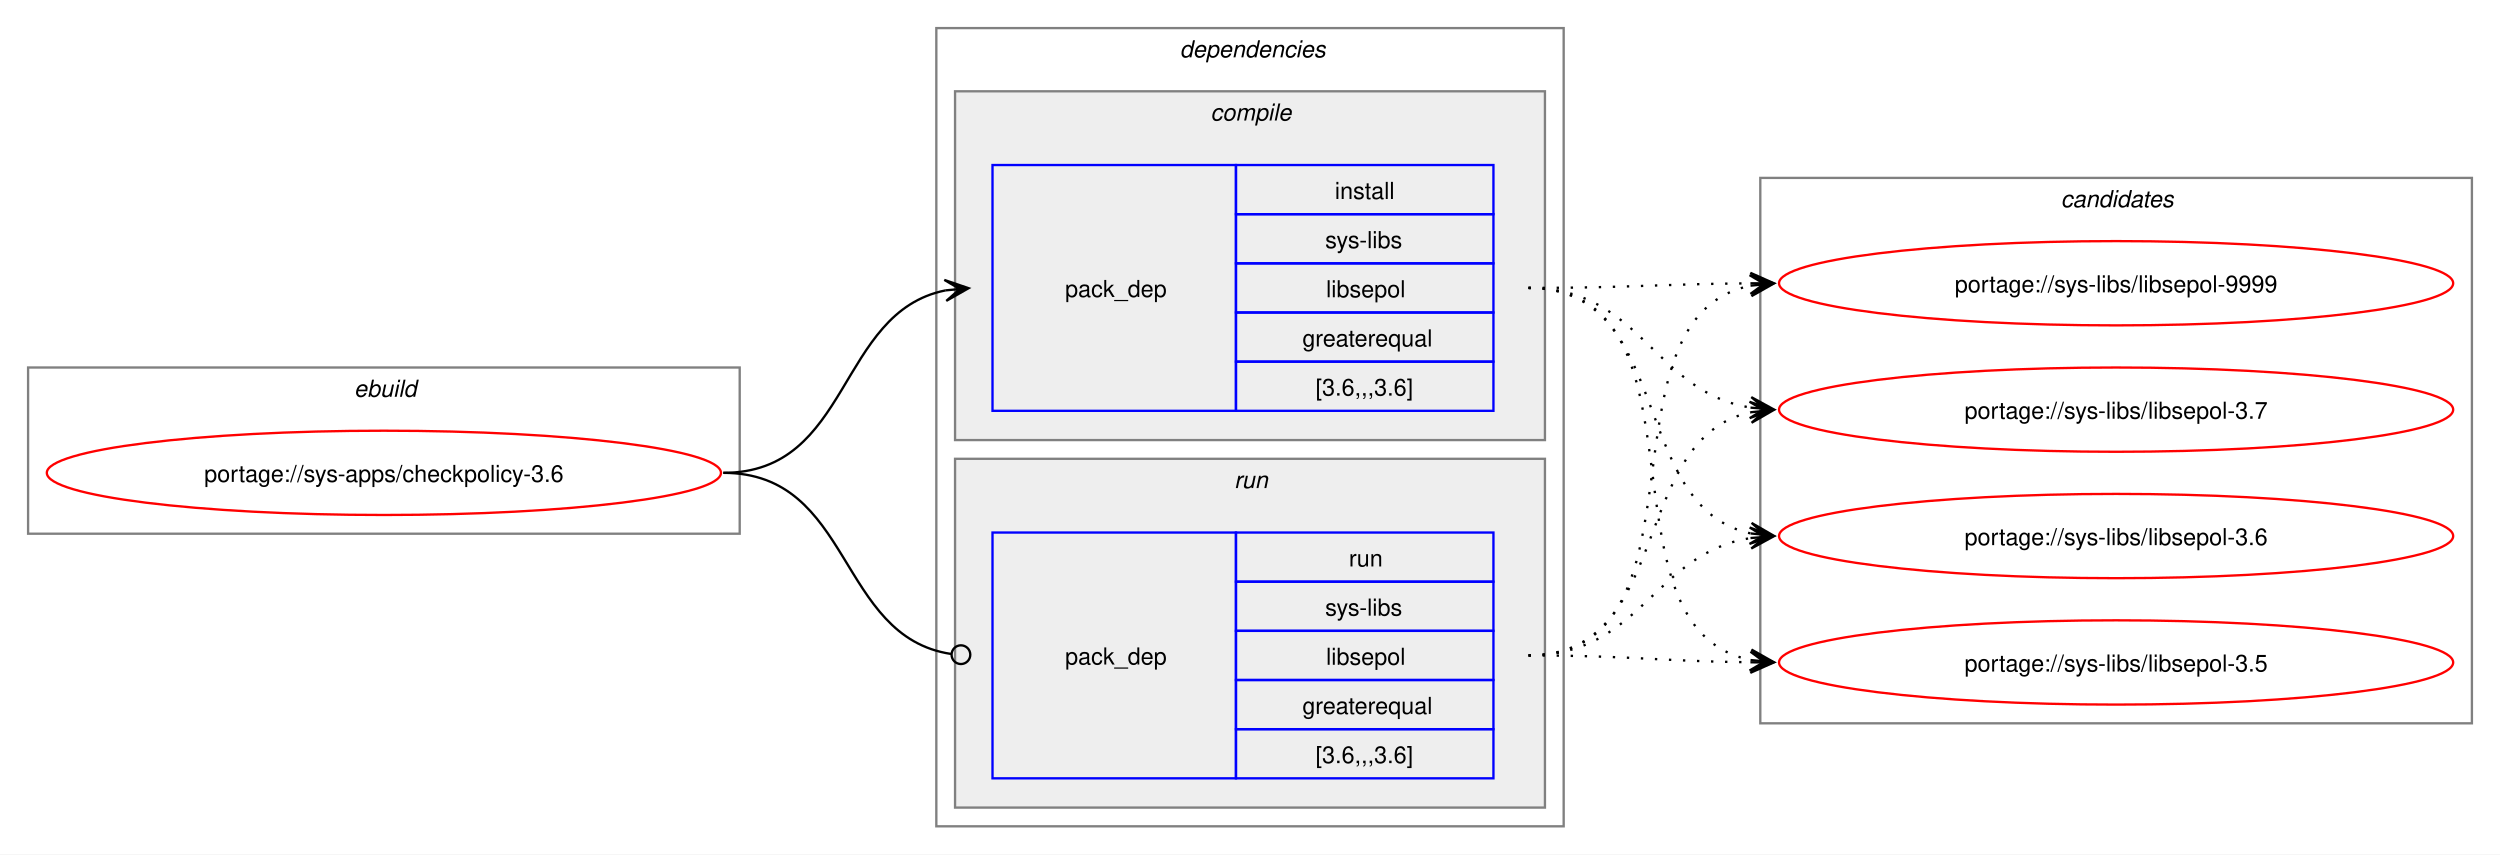
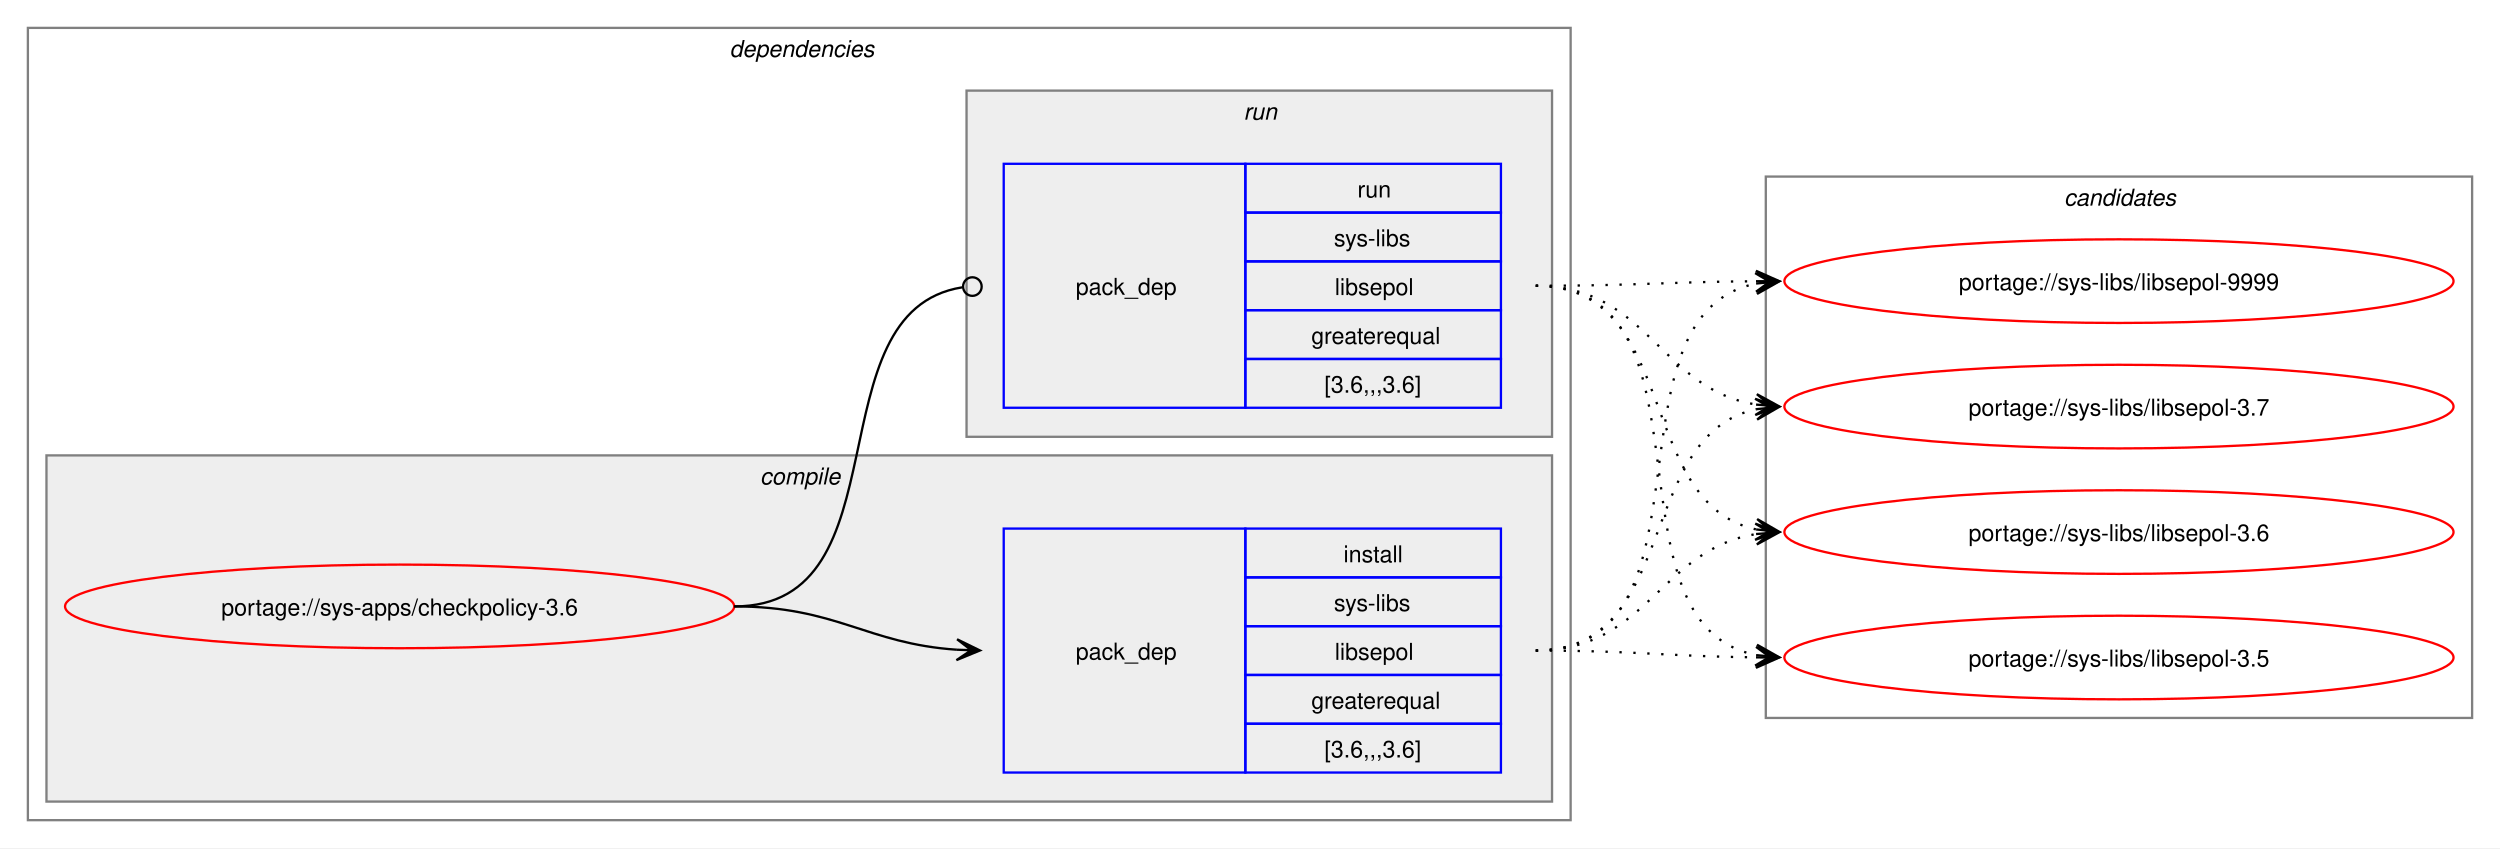
- <svg xmlns="http://www.w3.org/2000/svg" xmlns:xlink="http://www.w3.org/1999/xlink" width="1068pt" height="365pt" viewBox="0.00 0.00 1068.00 365.00">
+ <svg xmlns="http://www.w3.org/2000/svg" xmlns:xlink="http://www.w3.org/1999/xlink" width="1076pt" height="365pt" viewBox="0.00 0.00 1076.00 365.00">
  <g id="graph0" class="graph" transform="scale(1 1) rotate(0) translate(4 361)">
-     <polygon fill="white" stroke="none" points="-4,4 -4,-361 1064,-361 1064,4 -4,4" />
-     <g id="clust1" class="cluster">
-       <polygon fill="none" stroke="gray" points="8,-133 8,-204 312,-204 312,-133 8,-133" />
-       <text text-anchor="start" x="147.25" y="-191.5" font-family="Helvetica,sans-Serif" font-style="italic" font-size="10.00">ebuild</text>
-     </g>
+     <polygon fill="white" stroke="none" points="-4,4 -4,-361 1072,-361 1072,4 -4,4" />
    <g id="clust2" class="cluster">
-       <polygon fill="none" stroke="gray" points="396,-8 396,-349 664,-349 664,-8 396,-8" />
-       <text text-anchor="start" x="500" y="-336.5" font-family="Helvetica,sans-Serif" font-style="italic" font-size="10.00">dependencies</text>
+       <polygon fill="none" stroke="gray" points="8,-8 8,-349 672,-349 672,-8 8,-8" />
+       <text text-anchor="start" x="310" y="-336.5" font-family="Helvetica,sans-Serif" font-style="italic" font-size="10.00">dependencies</text>
    </g>
    <g id="clust3" class="cluster">
-       <polygon fill="#eeeeee" stroke="gray" points="404,-173 404,-322 656,-322 656,-173 404,-173" />
-       <text text-anchor="start" x="513.12" y="-309.5" font-family="Helvetica,sans-Serif" font-style="italic" font-size="10.00">compile</text>
+       <polygon fill="#eeeeee" stroke="gray" points="16,-16 16,-165 664,-165 664,-16 16,-16" />
+       <text text-anchor="start" x="323.12" y="-152.5" font-family="Helvetica,sans-Serif" font-style="italic" font-size="10.00">compile</text>
    </g>
    <g id="clust6" class="cluster">
-       <polygon fill="#eeeeee" stroke="gray" points="404,-16 404,-165 656,-165 656,-16 404,-16" />
-       <text text-anchor="start" x="523.25" y="-152.5" font-family="Helvetica,sans-Serif" font-style="italic" font-size="10.00">run</text>
+       <polygon fill="#eeeeee" stroke="gray" points="412,-173 412,-322 664,-322 664,-173 412,-173" />
+       <text text-anchor="start" x="531.25" y="-309.5" font-family="Helvetica,sans-Serif" font-style="italic" font-size="10.00">run</text>
    </g>
    <g id="clust8" class="cluster">
-       <polygon fill="none" stroke="gray" points="748,-52 748,-285 1052,-285 1052,-52 748,-52" />
-       <text text-anchor="start" x="876.38" y="-272.5" font-family="Helvetica,sans-Serif" font-style="italic" font-size="10.00">candidates</text>
+       <polygon fill="none" stroke="gray" points="756,-52 756,-285 1060,-285 1060,-52 756,-52" />
+       <text text-anchor="start" x="884.38" y="-272.5" font-family="Helvetica,sans-Serif" font-style="italic" font-size="10.00">candidates</text>
    </g>
    <g id="node1" class="node">
      <g id="a_node1">
        <a xlink:href="../sys-apps/checkpolicy-3.6.svg" xlink:title="portage://sys-apps/checkpolicy-3.6">
-           <ellipse fill="none" stroke="red" cx="160" cy="-159" rx="144" ry="18" />
-           <text text-anchor="middle" x="160" y="-155.12" font-family="Helvetica,sans-Serif" font-size="10.00">portage://sys-apps/checkpolicy-3.6</text>
+           <ellipse fill="none" stroke="red" cx="168" cy="-100" rx="144" ry="18" />
+           <text text-anchor="middle" x="168" y="-96.12" font-family="Helvetica,sans-Serif" font-size="10.00">portage://sys-apps/checkpolicy-3.6</text>
        </a>
      </g>
    </g>
    <g id="node2" class="node">
-       <polygon fill="none" stroke="blue" points="420,-185.5 420,-290.5 524,-290.5 524,-185.5 420,-185.5" />
-       <text text-anchor="start" x="451" y="-234.12" font-family="Helvetica,sans-Serif" font-size="10.00">pack_dep</text>
-       <polygon fill="none" stroke="blue" points="524,-269.5 524,-290.5 634,-290.5 634,-269.5 524,-269.5" />
-       <text text-anchor="start" x="566.25" y="-276" font-family="Helvetica,sans-Serif" font-size="10.00">install</text>
-       <polygon fill="none" stroke="blue" points="524,-248.5 524,-269.5 634,-269.5 634,-248.5 524,-248.5" />
-       <text text-anchor="start" x="562.12" y="-255" font-family="Helvetica,sans-Serif" font-size="10.00">sys-libs</text>
-       <polygon fill="none" stroke="blue" points="524,-227.5 524,-248.5 634,-248.5 634,-227.5 524,-227.5" />
-       <text text-anchor="start" x="562.5" y="-234" font-family="Helvetica,sans-Serif" font-size="10.00">libsepol</text>
-       <polygon fill="none" stroke="blue" points="524,-206.5 524,-227.5 634,-227.5 634,-206.5 524,-206.5" />
-       <text text-anchor="start" x="552.38" y="-213" font-family="Helvetica,sans-Serif" font-size="10.00">greaterequal</text>
-       <polygon fill="none" stroke="blue" points="524,-185.5 524,-206.5 634,-206.5 634,-185.5 524,-185.5" />
-       <text text-anchor="start" x="558" y="-192" font-family="Helvetica,sans-Serif" font-size="10.00">[3.6,,,3.6]</text>
+       <polygon fill="none" stroke="blue" points="428,-28.5 428,-133.5 532,-133.5 532,-28.5 428,-28.5" />
+       <text text-anchor="start" x="459" y="-77.12" font-family="Helvetica,sans-Serif" font-size="10.00">pack_dep</text>
+       <polygon fill="none" stroke="blue" points="532,-112.5 532,-133.5 642,-133.5 642,-112.5 532,-112.5" />
+       <text text-anchor="start" x="574.25" y="-119" font-family="Helvetica,sans-Serif" font-size="10.00">install</text>
+       <polygon fill="none" stroke="blue" points="532,-91.5 532,-112.5 642,-112.5 642,-91.5 532,-91.5" />
+       <text text-anchor="start" x="570.12" y="-98" font-family="Helvetica,sans-Serif" font-size="10.00">sys-libs</text>
+       <polygon fill="none" stroke="blue" points="532,-70.5 532,-91.5 642,-91.5 642,-70.5 532,-70.5" />
+       <text text-anchor="start" x="570.5" y="-77" font-family="Helvetica,sans-Serif" font-size="10.00">libsepol</text>
+       <polygon fill="none" stroke="blue" points="532,-49.5 532,-70.5 642,-70.5 642,-49.5 532,-49.5" />
+       <text text-anchor="start" x="560.38" y="-56" font-family="Helvetica,sans-Serif" font-size="10.00">greaterequal</text>
+       <polygon fill="none" stroke="blue" points="532,-28.5 532,-49.5 642,-49.5 642,-28.5 532,-28.5" />
+       <text text-anchor="start" x="566" y="-35" font-family="Helvetica,sans-Serif" font-size="10.00">[3.6,,,3.6]</text>
    </g>
    <g id="edge1" class="edge">
-       <path fill="none" stroke="black" d="M305,-159C359.74,-159 353.49,-227.57 399.89,-236.94" />
-       <polygon fill="black" stroke="black" points="409.79,-237.88 399.41,-241.42 406.02,-237.53 399.83,-236.94 399.83,-236.94 399.83,-236.94 406.02,-237.53 400.26,-232.46 409.79,-237.88" />
+       <path fill="none" stroke="black" d="M312,-100C356.34,-100 368.74,-83.99 407.84,-81.36" />
+       <polygon fill="black" stroke="black" points="417.78,-81.04 407.93,-85.86 414,-81.16 407.79,-81.36 407.79,-81.36 407.79,-81.36 414,-81.16 407.64,-76.87 417.78,-81.04" />
    </g>
    <g id="node3" class="node">
-       <polygon fill="none" stroke="blue" points="420,-28.5 420,-133.5 524,-133.5 524,-28.5 420,-28.5" />
-       <text text-anchor="start" x="451" y="-77.12" font-family="Helvetica,sans-Serif" font-size="10.00">pack_dep</text>
-       <polygon fill="none" stroke="blue" points="524,-112.5 524,-133.5 634,-133.5 634,-112.5 524,-112.5" />
-       <text text-anchor="start" x="572.25" y="-119" font-family="Helvetica,sans-Serif" font-size="10.00">run</text>
-       <polygon fill="none" stroke="blue" points="524,-91.5 524,-112.5 634,-112.5 634,-91.5 524,-91.5" />
-       <text text-anchor="start" x="562.12" y="-98" font-family="Helvetica,sans-Serif" font-size="10.00">sys-libs</text>
-       <polygon fill="none" stroke="blue" points="524,-70.5 524,-91.5 634,-91.5 634,-70.5 524,-70.5" />
-       <text text-anchor="start" x="562.5" y="-77" font-family="Helvetica,sans-Serif" font-size="10.00">libsepol</text>
-       <polygon fill="none" stroke="blue" points="524,-49.5 524,-70.5 634,-70.5 634,-49.5 524,-49.5" />
-       <text text-anchor="start" x="552.38" y="-56" font-family="Helvetica,sans-Serif" font-size="10.00">greaterequal</text>
-       <polygon fill="none" stroke="blue" points="524,-28.5 524,-49.5 634,-49.5 634,-28.5 524,-28.5" />
-       <text text-anchor="start" x="558" y="-35" font-family="Helvetica,sans-Serif" font-size="10.00">[3.6,,,3.6]</text>
+       <polygon fill="none" stroke="blue" points="428,-185.5 428,-290.5 532,-290.5 532,-185.5 428,-185.5" />
+       <text text-anchor="start" x="459" y="-234.12" font-family="Helvetica,sans-Serif" font-size="10.00">pack_dep</text>
+       <polygon fill="none" stroke="blue" points="532,-269.5 532,-290.5 642,-290.5 642,-269.5 532,-269.5" />
+       <text text-anchor="start" x="580.25" y="-276" font-family="Helvetica,sans-Serif" font-size="10.00">run</text>
+       <polygon fill="none" stroke="blue" points="532,-248.5 532,-269.5 642,-269.5 642,-248.5 532,-248.5" />
+       <text text-anchor="start" x="570.12" y="-255" font-family="Helvetica,sans-Serif" font-size="10.00">sys-libs</text>
+       <polygon fill="none" stroke="blue" points="532,-227.5 532,-248.5 642,-248.5 642,-227.5 532,-227.5" />
+       <text text-anchor="start" x="570.5" y="-234" font-family="Helvetica,sans-Serif" font-size="10.00">libsepol</text>
+       <polygon fill="none" stroke="blue" points="532,-206.5 532,-227.5 642,-227.5 642,-206.5 532,-206.5" />
+       <text text-anchor="start" x="560.38" y="-213" font-family="Helvetica,sans-Serif" font-size="10.00">greaterequal</text>
+       <polygon fill="none" stroke="blue" points="532,-185.5 532,-206.5 642,-206.5 642,-185.5 532,-185.5" />
+       <text text-anchor="start" x="566" y="-192" font-family="Helvetica,sans-Serif" font-size="10.00">[3.6,,,3.6]</text>
    </g>
    <g id="edge2" class="edge">
-       <path fill="none" stroke="black" d="M305,-159C360.41,-159 353.47,-89.01 402.31,-81.63" />
-       <ellipse fill="none" stroke="black" cx="406.51" cy="-81.32" rx="4" ry="4" />
+       <path fill="none" stroke="black" d="M312,-100C386.43,-100 345.13,-226.91 410.07,-237.32" />
+       <ellipse fill="none" stroke="black" cx="414.51" cy="-237.66" rx="4" ry="4" />
    </g>
    <g id="node4" class="node">
      <g id="a_node4">
        <a xlink:href="../sys-libs/libsepol-9999.svg" xlink:title="portage://sys-libs/libsepol-9999">
-           <ellipse fill="none" stroke="red" cx="900" cy="-240" rx="144" ry="18" />
-           <text text-anchor="middle" x="900" y="-236.12" font-family="Helvetica,sans-Serif" font-size="10.00">portage://sys-libs/libsepol-9999</text>
+           <ellipse fill="none" stroke="red" cx="908" cy="-240" rx="144" ry="18" />
+           <text text-anchor="middle" x="908" y="-236.12" font-family="Helvetica,sans-Serif" font-size="10.00">portage://sys-libs/libsepol-9999</text>
        </a>
      </g>
    </g>
    <g id="edge3" class="edge">
-       <path fill="none" stroke="black" stroke-dasharray="1,5" d="M649,-238C692.25,-238 705.71,-239.69 744.08,-239.96" />
-       <polygon fill="black" stroke="black" points="753.78,-240 743.77,-244.46 750,-239.98 743.78,-239.96 743.78,-239.96 743.78,-239.96 750,-239.98 743.8,-235.46 753.78,-240" />
+       <path fill="none" stroke="black" stroke-dasharray="1,5" d="M657,-81C737.95,-81 683.73,-225.44 752.01,-238.98" />
+       <polygon fill="black" stroke="black" points="761.79,-239.89 751.42,-243.45 758.02,-239.54 751.83,-238.97 751.83,-238.97 751.83,-238.97 758.02,-239.54 752.24,-234.49 761.79,-239.89" />
    </g>
    <g id="node5" class="node">
      <g id="a_node5">
        <a xlink:href="../sys-libs/libsepol-3.7.svg" xlink:title="portage://sys-libs/libsepol-3.7">
-           <ellipse fill="none" stroke="red" cx="900" cy="-186" rx="144" ry="18" />
-           <text text-anchor="middle" x="900" y="-182.12" font-family="Helvetica,sans-Serif" font-size="10.00">portage://sys-libs/libsepol-3.7</text>
+           <ellipse fill="none" stroke="red" cx="908" cy="-186" rx="144" ry="18" />
+           <text text-anchor="middle" x="908" y="-182.12" font-family="Helvetica,sans-Serif" font-size="10.00">portage://sys-libs/libsepol-3.7</text>
        </a>
      </g>
    </g>
    <g id="edge4" class="edge">
-       <path fill="none" stroke="black" stroke-dasharray="1,5" d="M649,-238C697.48,-238 702.07,-193.62 743.86,-186.86" />
-       <polygon fill="black" stroke="black" points="753.79,-186.09 744.16,-191.35 750.01,-186.38 743.81,-186.86 743.81,-186.86 743.81,-186.86 750.01,-186.38 743.47,-182.38 753.79,-186.09" />
+       <path fill="none" stroke="black" stroke-dasharray="1,5" d="M657,-81C719.3,-81 699.57,-173.67 751.94,-184.89" />
+       <polygon fill="black" stroke="black" points="761.79,-185.88 751.39,-189.36 758.02,-185.5 751.84,-184.88 751.84,-184.88 751.84,-184.88 758.02,-185.5 752.29,-180.4 761.79,-185.88" />
    </g>
    <g id="node6" class="node">
      <g id="a_node6">
        <a xlink:href="../sys-libs/libsepol-3.6.svg" xlink:title="portage://sys-libs/libsepol-3.6">
-           <ellipse fill="none" stroke="red" cx="900" cy="-132" rx="144" ry="18" />
-           <text text-anchor="middle" x="900" y="-128.12" font-family="Helvetica,sans-Serif" font-size="10.00">portage://sys-libs/libsepol-3.6</text>
+           <ellipse fill="none" stroke="red" cx="908" cy="-132" rx="144" ry="18" />
+           <text text-anchor="middle" x="908" y="-128.12" font-family="Helvetica,sans-Serif" font-size="10.00">portage://sys-libs/libsepol-3.6</text>
        </a>
      </g>
    </g>
    <g id="edge5" class="edge">
-       <path fill="none" stroke="black" stroke-dasharray="1,5" d="M649,-238C711.59,-238 691.33,-144.45 743.89,-133.12" />
-       <polygon fill="black" stroke="black" points="753.79,-132.12 744.29,-137.6 750.03,-132.5 743.84,-133.12 743.84,-133.12 743.84,-133.12 750.03,-132.5 743.39,-128.65 753.79,-132.12" />
+       <path fill="none" stroke="black" stroke-dasharray="1,5" d="M657,-81C705.3,-81 710.21,-124.53 751.89,-131.16" />
+       <polygon fill="black" stroke="black" points="761.79,-131.91 751.47,-135.64 758.01,-131.62 751.81,-131.15 751.81,-131.15 751.81,-131.15 758.01,-131.62 752.15,-126.66 761.79,-131.91" />
    </g>
    <g id="node7" class="node">
      <g id="a_node7">
        <a xlink:href="../sys-libs/libsepol-3.5.svg" xlink:title="portage://sys-libs/libsepol-3.5">
-           <ellipse fill="none" stroke="red" cx="900" cy="-78" rx="144" ry="18" />
-           <text text-anchor="middle" x="900" y="-74.12" font-family="Helvetica,sans-Serif" font-size="10.00">portage://sys-libs/libsepol-3.5</text>
+           <ellipse fill="none" stroke="red" cx="908" cy="-78" rx="144" ry="18" />
+           <text text-anchor="middle" x="908" y="-74.12" font-family="Helvetica,sans-Serif" font-size="10.00">portage://sys-libs/libsepol-3.5</text>
        </a>
      </g>
    </g>
    <g id="edge6" class="edge">
-       <path fill="none" stroke="black" stroke-dasharray="1,5" d="M649,-238C730.3,-238 675.43,-92.65 743.96,-79.02" />
-       <polygon fill="black" stroke="black" points="753.79,-78.11 744.24,-83.51 750.02,-78.46 743.83,-79.03 743.83,-79.03 743.83,-79.03 750.02,-78.46 743.41,-74.55 753.79,-78.11" />
+       <path fill="none" stroke="black" stroke-dasharray="1,5" d="M657,-81C700.26,-81 713.71,-78.47 752.08,-78.06" />
+       <polygon fill="black" stroke="black" points="761.78,-78.01 751.81,-82.56 758,-78.03 751.78,-78.06 751.78,-78.06 751.78,-78.06 758,-78.03 751.76,-73.56 761.78,-78.01" />
    </g>
    <g id="edge7" class="edge">
-       <path fill="none" stroke="black" stroke-dasharray="1,5" d="M649,-81C729.95,-81 675.73,-225.44 744.01,-238.98" />
-       <polygon fill="black" stroke="black" points="753.79,-239.89 743.42,-243.45 750.02,-239.54 743.83,-238.97 743.83,-238.97 743.83,-238.97 750.02,-239.54 744.24,-234.49 753.79,-239.89" />
+       <path fill="none" stroke="black" stroke-dasharray="1,5" d="M657,-238C700.25,-238 713.71,-239.69 752.08,-239.96" />
+       <polygon fill="black" stroke="black" points="761.78,-240 751.77,-244.46 758,-239.98 751.78,-239.96 751.78,-239.96 751.78,-239.96 758,-239.98 751.8,-235.46 761.78,-240" />
    </g>
    <g id="edge8" class="edge">
-       <path fill="none" stroke="black" stroke-dasharray="1,5" d="M649,-81C711.3,-81 691.57,-173.67 743.94,-184.89" />
-       <polygon fill="black" stroke="black" points="753.79,-185.88 743.39,-189.36 750.02,-185.5 743.84,-184.88 743.84,-184.88 743.84,-184.88 750.02,-185.5 744.29,-180.4 753.79,-185.88" />
+       <path fill="none" stroke="black" stroke-dasharray="1,5" d="M657,-238C705.48,-238 710.07,-193.62 751.86,-186.86" />
+       <polygon fill="black" stroke="black" points="761.79,-186.09 752.16,-191.35 758.01,-186.38 751.81,-186.86 751.81,-186.86 751.81,-186.86 758.01,-186.38 751.47,-182.38 761.79,-186.09" />
    </g>
    <g id="edge9" class="edge">
-       <path fill="none" stroke="black" stroke-dasharray="1,5" d="M649,-81C697.3,-81 702.21,-124.53 743.89,-131.16" />
-       <polygon fill="black" stroke="black" points="753.79,-131.91 743.47,-135.64 750.01,-131.62 743.81,-131.15 743.81,-131.15 743.81,-131.15 750.01,-131.62 744.15,-126.66 753.79,-131.91" />
+       <path fill="none" stroke="black" stroke-dasharray="1,5" d="M657,-238C719.59,-238 699.33,-144.45 751.89,-133.12" />
+       <polygon fill="black" stroke="black" points="761.79,-132.12 752.29,-137.6 758.03,-132.5 751.84,-133.12 751.84,-133.12 751.84,-133.12 758.03,-132.5 751.39,-128.65 761.79,-132.12" />
    </g>
    <g id="edge10" class="edge">
-       <path fill="none" stroke="black" stroke-dasharray="1,5" d="M649,-81C692.26,-81 705.71,-78.47 744.08,-78.06" />
-       <polygon fill="black" stroke="black" points="753.78,-78.01 743.81,-82.56 750,-78.03 743.78,-78.06 743.78,-78.06 743.78,-78.06 750,-78.03 743.76,-73.56 753.78,-78.01" />
+       <path fill="none" stroke="black" stroke-dasharray="1,5" d="M657,-238C738.3,-238 683.43,-92.65 751.96,-79.02" />
+       <polygon fill="black" stroke="black" points="761.79,-78.11 752.24,-83.51 758.02,-78.46 751.83,-79.03 751.83,-79.03 751.83,-79.03 758.02,-78.46 751.41,-74.55 761.79,-78.11" />
    </g>
  </g>
</svg>
